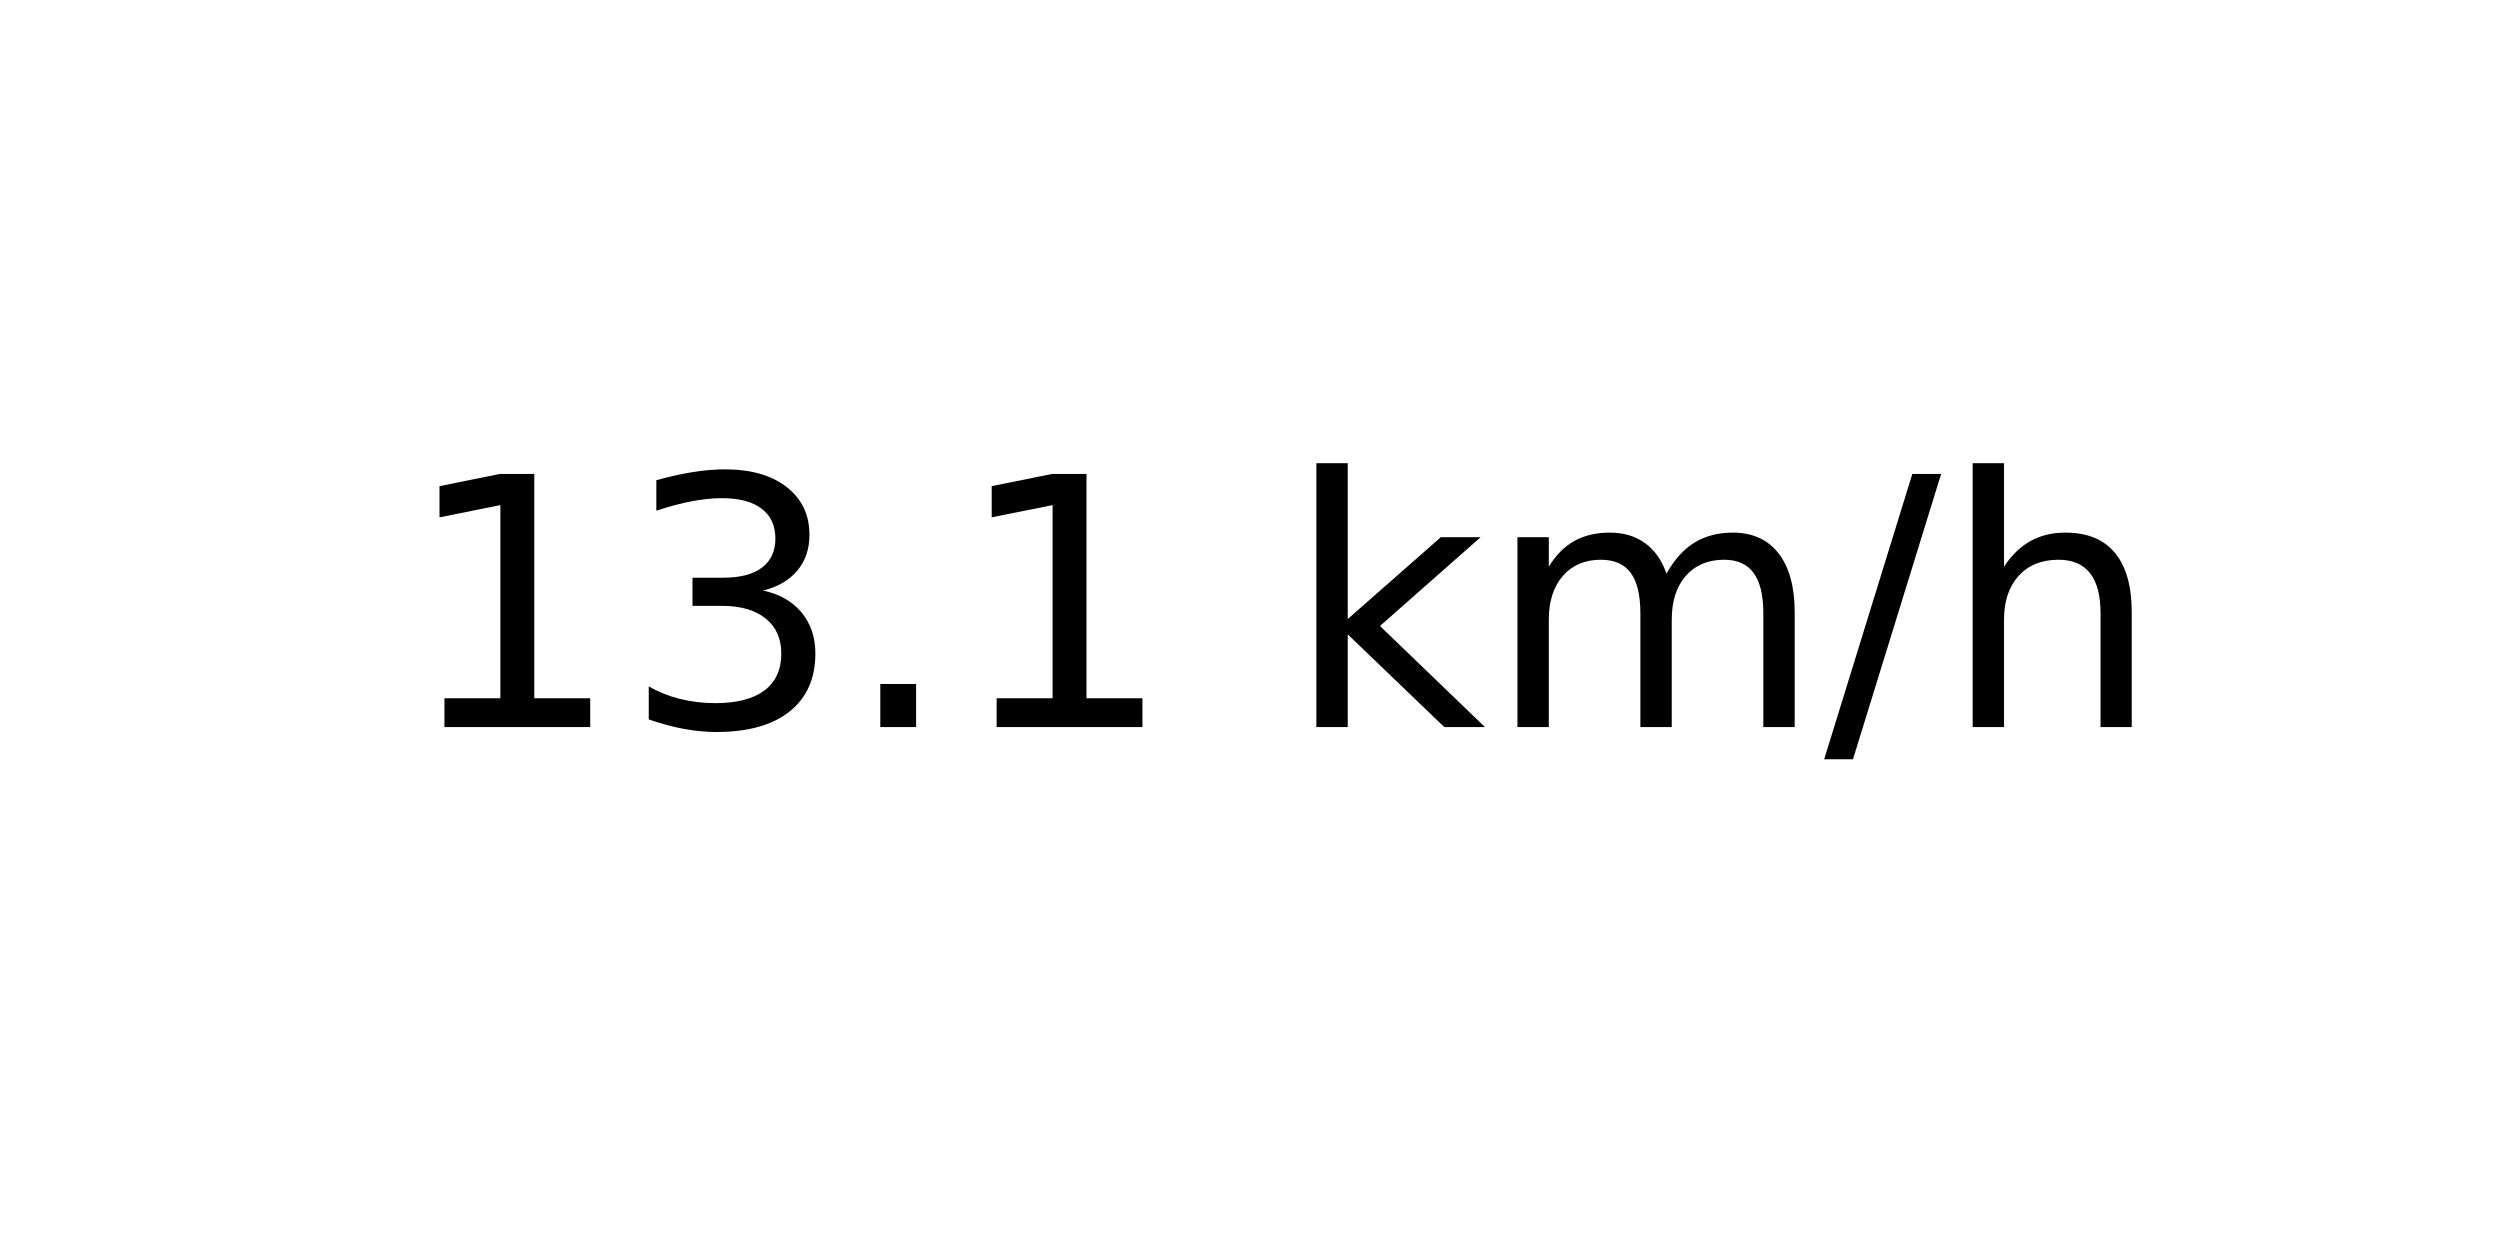
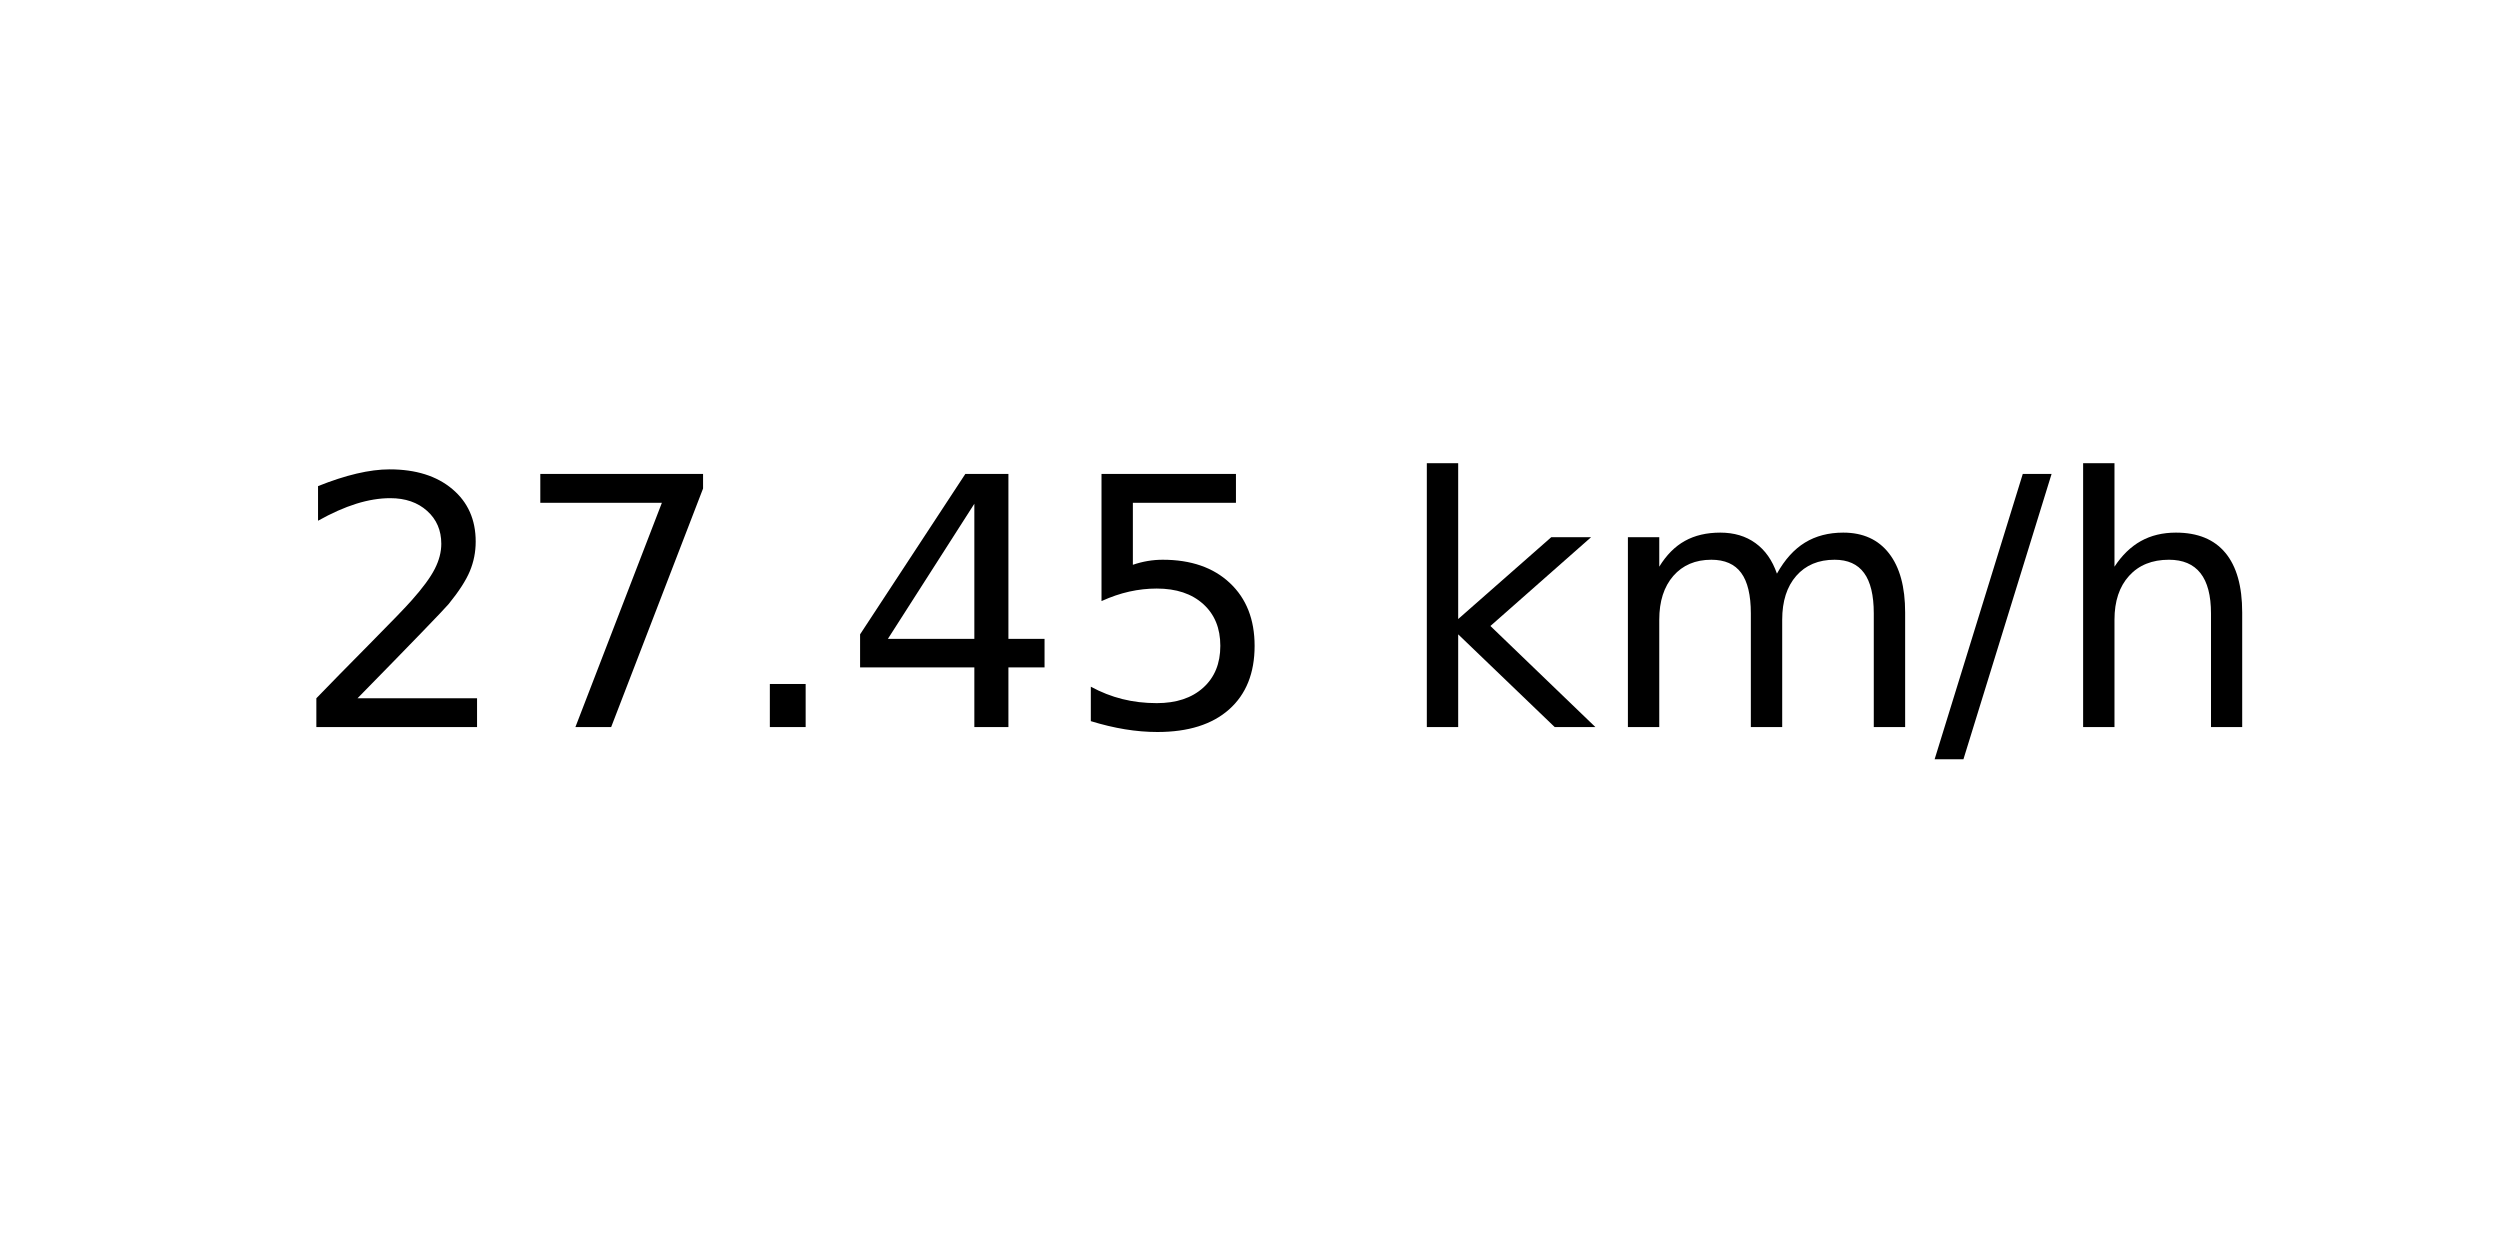
<svg xmlns="http://www.w3.org/2000/svg" xmlns:xlink="http://www.w3.org/1999/xlink" width="72pt" height="36pt" viewBox="0 0 72 36" version="1.1">
  <defs>
    <style type="text/css">*{stroke-linejoin: round; stroke-linecap: butt}</style>
  </defs>
  <g id="figure_1">
    <g id="axes_1">
      <g id="text_1">
-         <g transform="translate(11.55937 20.93937) scale(0.1 -0.1)">
+         <g transform="translate(8.378125 20.93937) scale(0.1 -0.1)">
          <defs>
-             <path id="DejaVuSans-31" d="M 794 531  L 1825 531  L 1825 4091  L 703 3866  L 703 4441  L 1819 4666  L 2450 4666  L 2450 531  L 3481 531  L 3481 0  L 794 0  L 794 531  z " transform="scale(0.015625)" />
-             <path id="DejaVuSans-33" d="M 2597 2516  Q 3050 2419 3304 2112  Q 3559 1806 3559 1356  Q 3559 666 3084 287  Q 2609 -91 1734 -91  Q 1441 -91 1130 -33  Q 819 25 488 141  L 488 750  Q 750 597 1062 519  Q 1375 441 1716 441  Q 2309 441 2620 675  Q 2931 909 2931 1356  Q 2931 1769 2642 2001  Q 2353 2234 1838 2234  L 1294 2234  L 1294 2753  L 1863 2753  Q 2328 2753 2575 2939  Q 2822 3125 2822 3475  Q 2822 3834 2567 4026  Q 2313 4219 1838 4219  Q 1578 4219 1281 4162  Q 984 4106 628 3988  L 628 4550  Q 988 4650 1302 4700  Q 1616 4750 1894 4750  Q 2613 4750 3031 4423  Q 3450 4097 3450 3541  Q 3450 3153 3228 2886  Q 3006 2619 2597 2516  z " transform="scale(0.015625)" />
+             <path id="DejaVuSans-32" d="M 1228 531  L 3431 531  L 3431 0  L 469 0  L 469 531  Q 828 903 1448 1529  Q 2069 2156 2228 2338  Q 2531 2678 2651 2914  Q 2772 3150 2772 3378  Q 2772 3750 2511 3984  Q 2250 4219 1831 4219  Q 1534 4219 1204 4116  Q 875 4013 500 3803  L 500 4441  Q 881 4594 1212 4672  Q 1544 4750 1819 4750  Q 2544 4750 2975 4387  Q 3406 4025 3406 3419  Q 3406 3131 3298 2873  Q 3191 2616 2906 2266  Q 2828 2175 2409 1742  Q 1991 1309 1228 531  z " transform="scale(0.015625)" />
+             <path id="DejaVuSans-37" d="M 525 4666  L 3525 4666  L 3525 4397  L 1831 0  L 1172 0  L 2766 4134  L 525 4134  L 525 4666  z " transform="scale(0.015625)" />
            <path id="DejaVuSans-2e" d="M 684 794  L 1344 794  L 1344 0  L 684 0  L 684 794  z " transform="scale(0.015625)" />
+             <path id="DejaVuSans-34" d="M 2419 4116  L 825 1625  L 2419 1625  L 2419 4116  z M 2253 4666  L 3047 4666  L 3047 1625  L 3713 1625  L 3713 1100  L 3047 1100  L 3047 0  L 2419 0  L 2419 1100  L 313 1100  L 313 1709  L 2253 4666  z " transform="scale(0.015625)" />
+             <path id="DejaVuSans-35" d="M 691 4666  L 3169 4666  L 3169 4134  L 1269 4134  L 1269 2991  Q 1406 3038 1543 3061  Q 1681 3084 1819 3084  Q 2600 3084 3056 2656  Q 3513 2228 3513 1497  Q 3513 744 3044 326  Q 2575 -91 1722 -91  Q 1428 -91 1123 -41  Q 819 9 494 109  L 494 744  Q 775 591 1075 516  Q 1375 441 1709 441  Q 2250 441 2565 725  Q 2881 1009 2881 1497  Q 2881 1984 2565 2268  Q 2250 2553 1709 2553  Q 1456 2553 1204 2497  Q 953 2441 691 2322  L 691 4666  z " transform="scale(0.015625)" />
            <path id="DejaVuSans-20" transform="scale(0.015625)" />
            <path id="DejaVuSans-6b" d="M 581 4863  L 1159 4863  L 1159 1991  L 2875 3500  L 3609 3500  L 1753 1863  L 3688 0  L 2938 0  L 1159 1709  L 1159 0  L 581 0  L 581 4863  z " transform="scale(0.015625)" />
            <path id="DejaVuSans-6d" d="M 3328 2828  Q 3544 3216 3844 3400  Q 4144 3584 4550 3584  Q 5097 3584 5394 3201  Q 5691 2819 5691 2113  L 5691 0  L 5113 0  L 5113 2094  Q 5113 2597 4934 2840  Q 4756 3084 4391 3084  Q 3944 3084 3684 2787  Q 3425 2491 3425 1978  L 3425 0  L 2847 0  L 2847 2094  Q 2847 2600 2669 2842  Q 2491 3084 2119 3084  Q 1678 3084 1418 2786  Q 1159 2488 1159 1978  L 1159 0  L 581 0  L 581 3500  L 1159 3500  L 1159 2956  Q 1356 3278 1631 3431  Q 1906 3584 2284 3584  Q 2666 3584 2933 3390  Q 3200 3197 3328 2828  z " transform="scale(0.015625)" />
            <path id="DejaVuSans-2f" d="M 1625 4666  L 2156 4666  L 531 -594  L 0 -594  L 1625 4666  z " transform="scale(0.015625)" />
            <path id="DejaVuSans-68" d="M 3513 2113  L 3513 0  L 2938 0  L 2938 2094  Q 2938 2591 2744 2837  Q 2550 3084 2163 3084  Q 1697 3084 1428 2787  Q 1159 2491 1159 1978  L 1159 0  L 581 0  L 581 4863  L 1159 4863  L 1159 2956  Q 1366 3272 1645 3428  Q 1925 3584 2291 3584  Q 2894 3584 3203 3211  Q 3513 2838 3513 2113  z " transform="scale(0.015625)" />
          </defs>
-           <use xlink:href="#DejaVuSans-31" />
-           <use xlink:href="#DejaVuSans-33" x="63.623" />
+           <use xlink:href="#DejaVuSans-32" />
+           <use xlink:href="#DejaVuSans-37" x="63.623" />
          <use xlink:href="#DejaVuSans-2e" x="127.246" />
-           <use xlink:href="#DejaVuSans-31" x="159.033" />
-           <use xlink:href="#DejaVuSans-20" x="222.656" />
-           <use xlink:href="#DejaVuSans-6b" x="254.443" />
-           <use xlink:href="#DejaVuSans-6d" x="312.354" />
-           <use xlink:href="#DejaVuSans-2f" x="409.766" />
-           <use xlink:href="#DejaVuSans-68" x="443.457" />
+           <use xlink:href="#DejaVuSans-34" x="159.033" />
+           <use xlink:href="#DejaVuSans-35" x="222.656" />
+           <use xlink:href="#DejaVuSans-20" x="286.279" />
+           <use xlink:href="#DejaVuSans-6b" x="318.066" />
+           <use xlink:href="#DejaVuSans-6d" x="375.977" />
+           <use xlink:href="#DejaVuSans-2f" x="473.389" />
+           <use xlink:href="#DejaVuSans-68" x="507.08" />
        </g>
      </g>
    </g>
  </g>
</svg>
